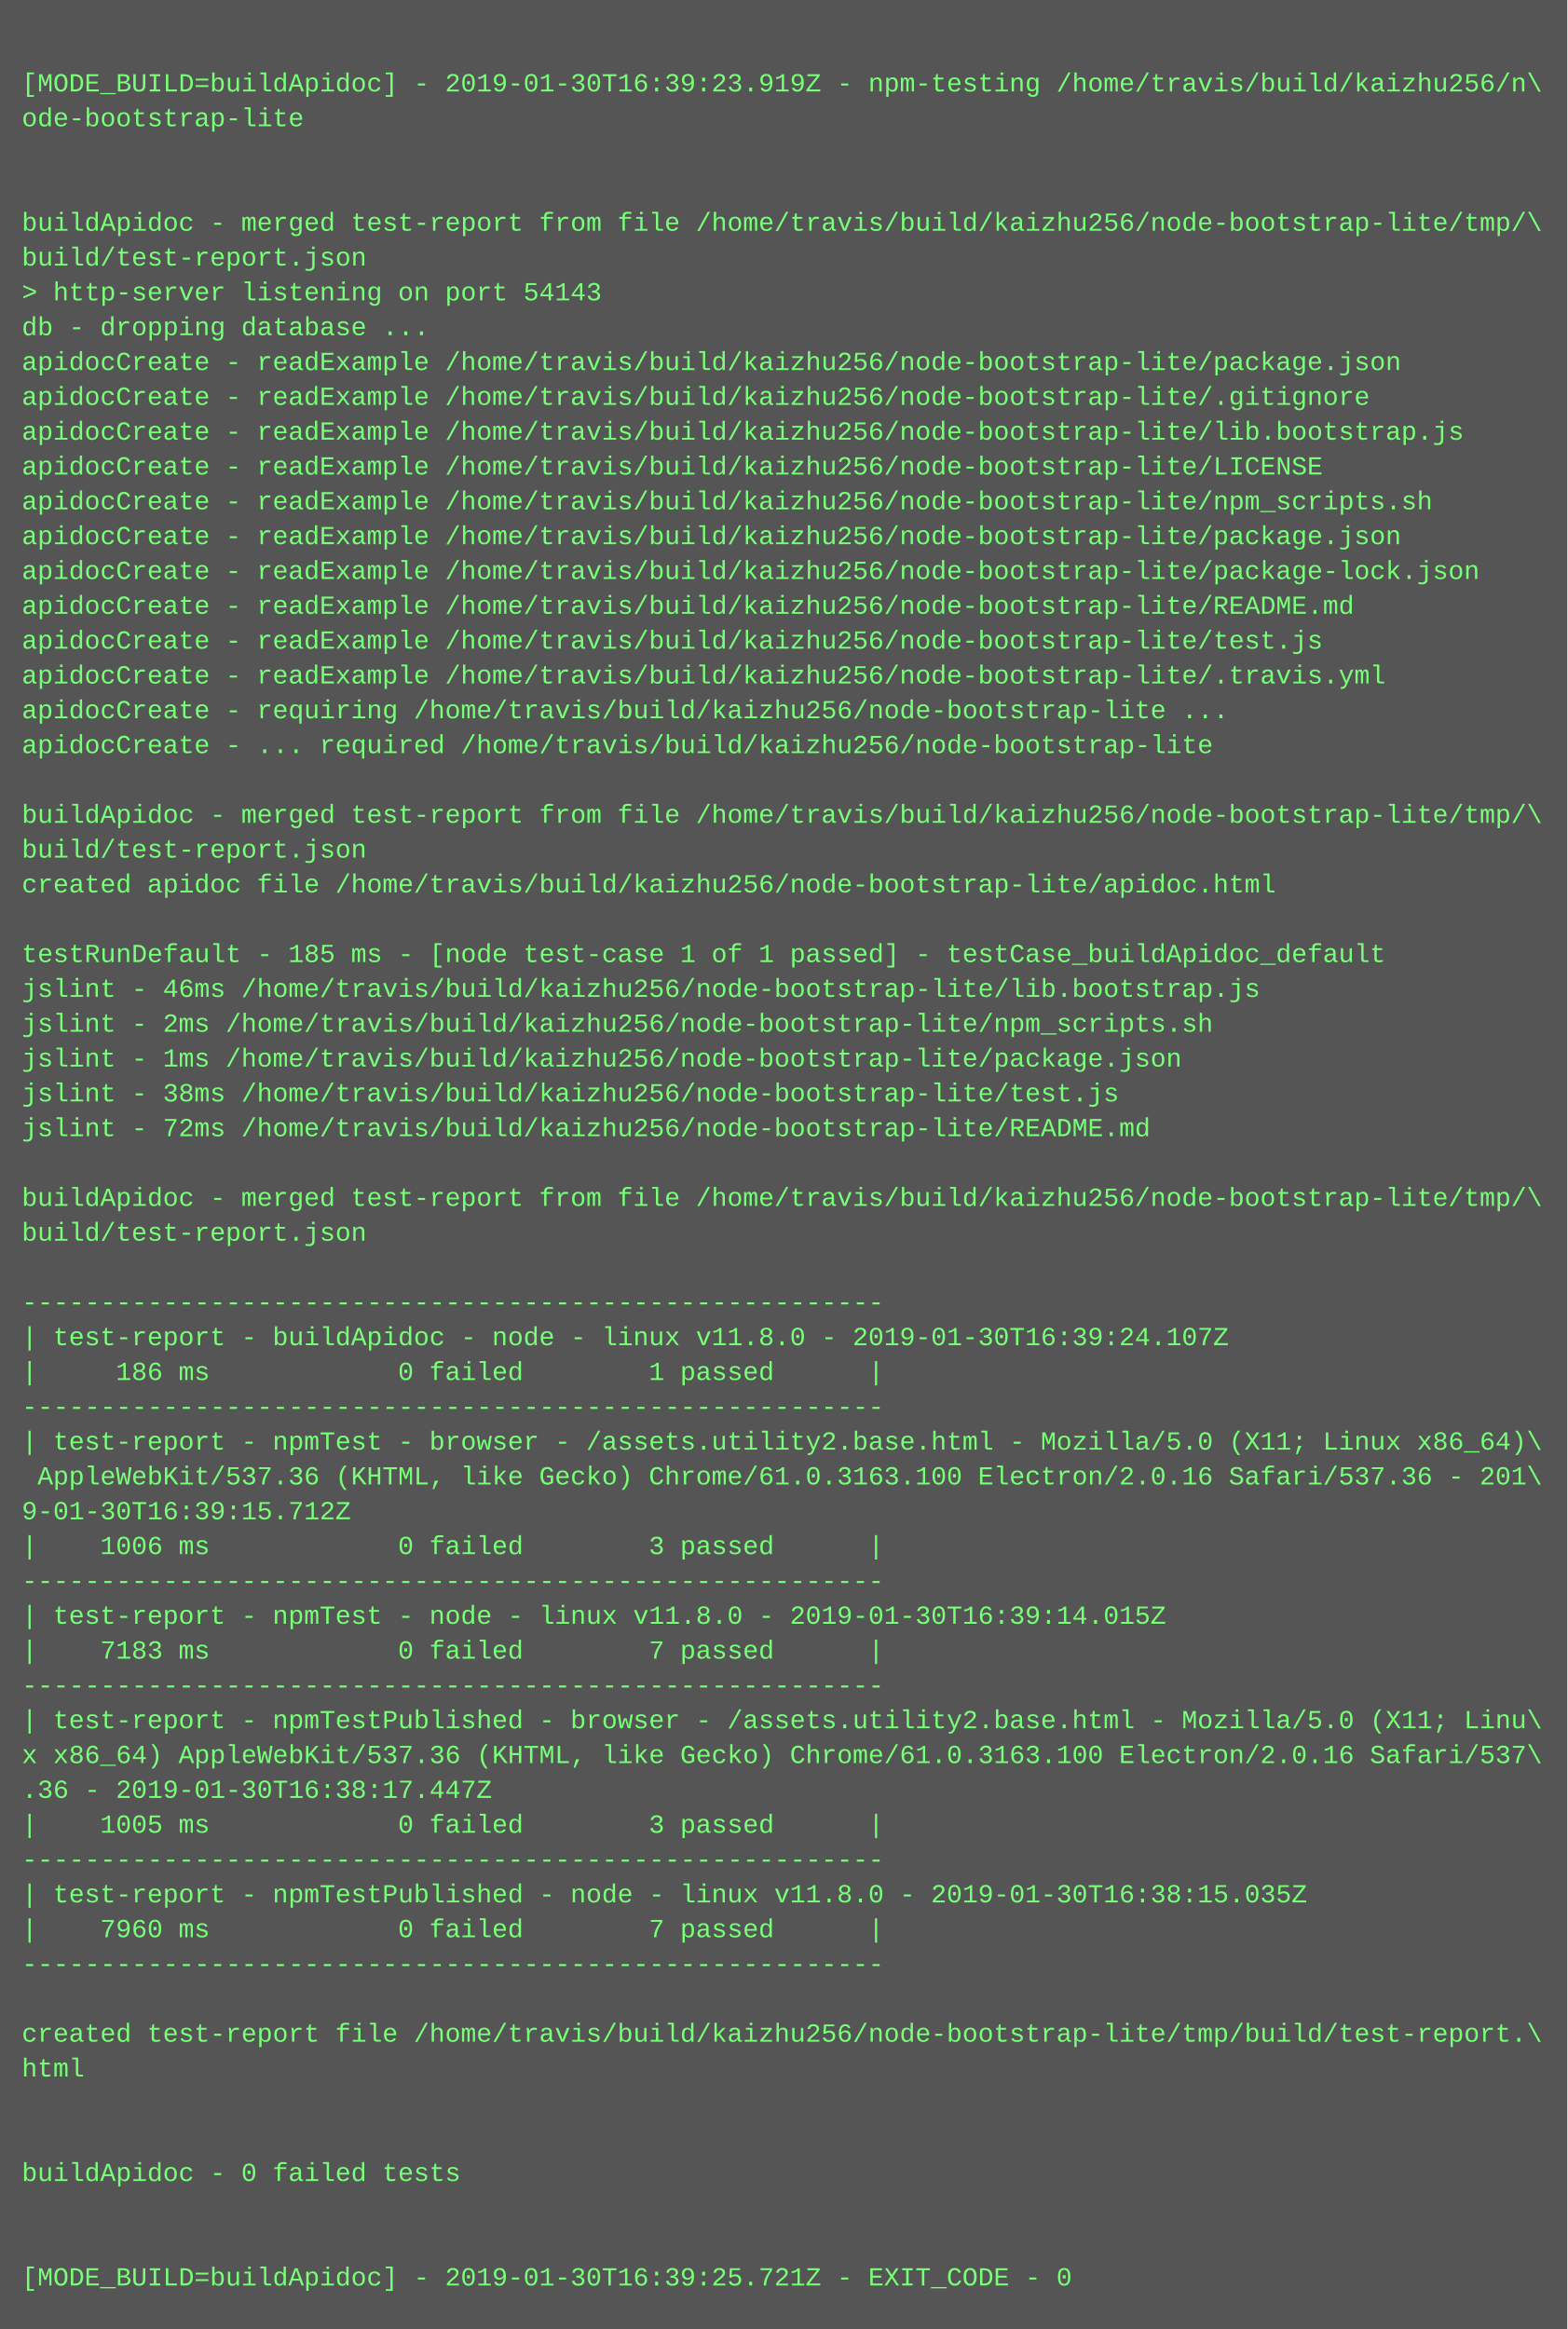
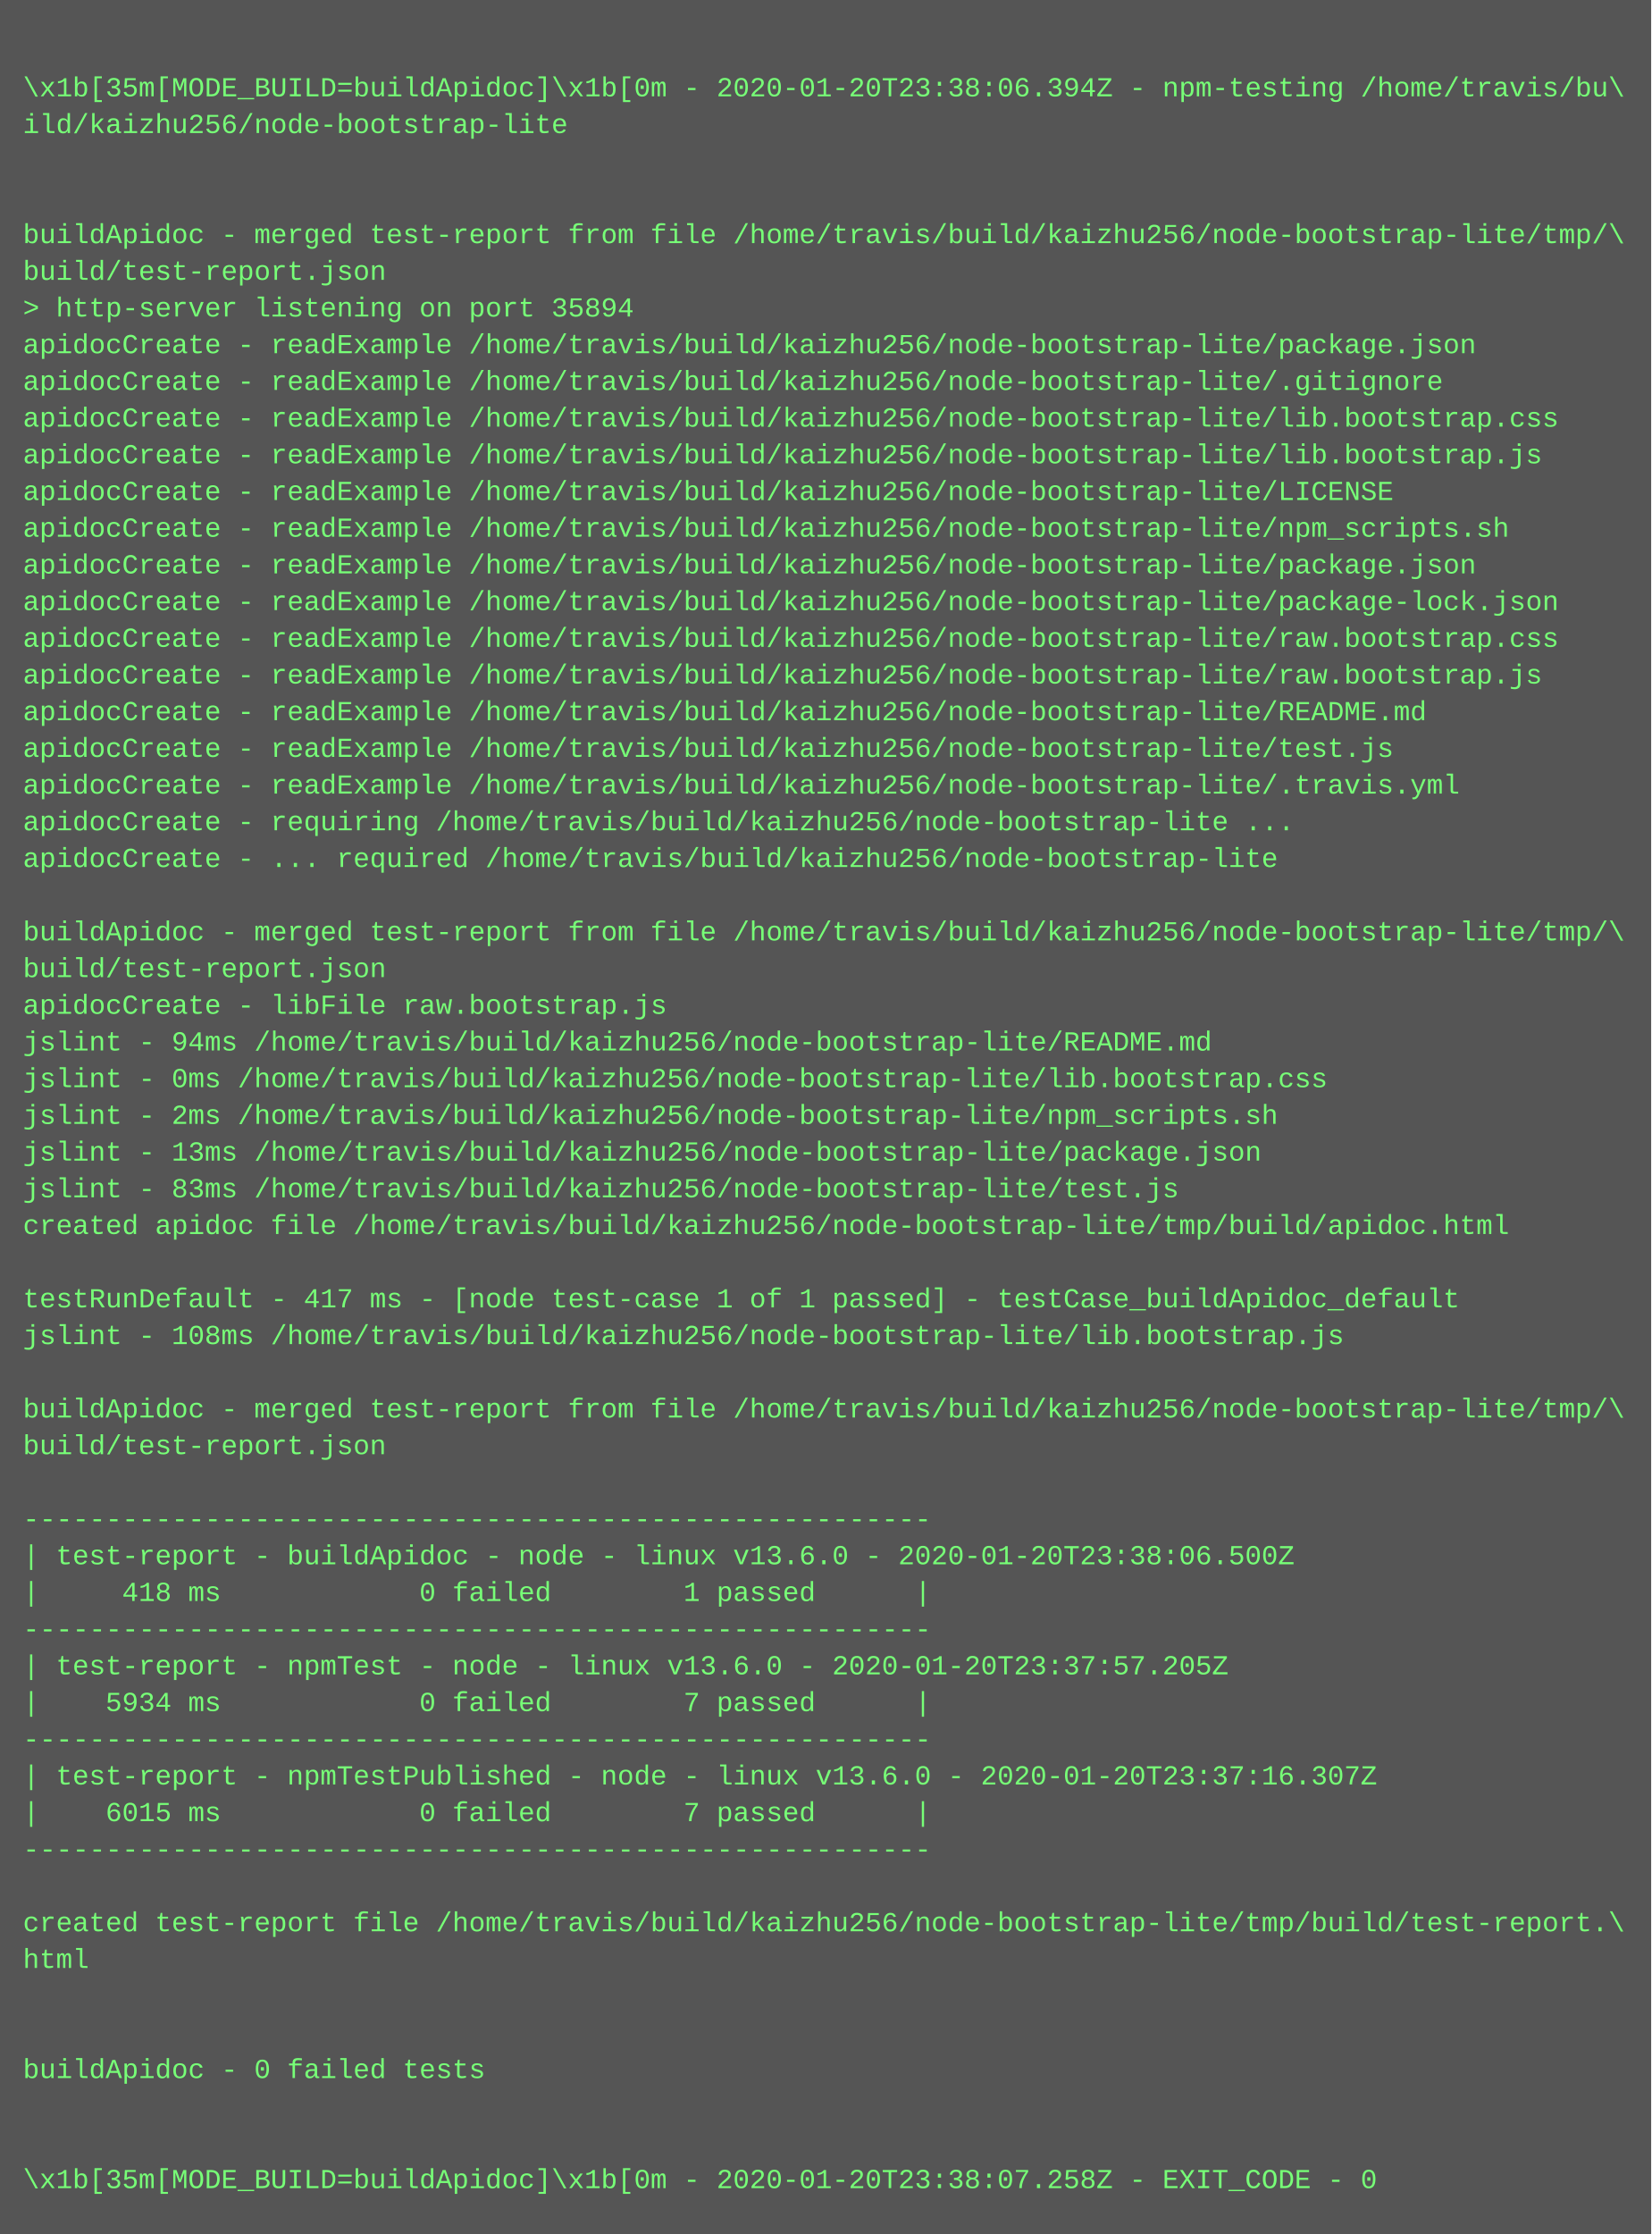
- <svg xmlns="http://www.w3.org/2000/svg" height="1070" width="720">
-   <rect height="1070" fill="#555" width="720" />
+ <svg xmlns="http://www.w3.org/2000/svg" height="974" width="720">
+   <rect height="974" fill="#555" width="720" />
  <text fill="#7f7" font-family="Courier New" font-size="12" xml:space="preserve">
    <tspan x="10" y="26" />
-     <tspan x="10" y="42">[MODE_BUILD=buildApidoc] - 2019-01-30T16:39:23.919Z - npm-testing /home/travis/build/kaizhu256/n\</tspan>
-     <tspan x="10" y="58">ode-bootstrap-lite</tspan>
+     <tspan x="10" y="42">\x1b[35m[MODE_BUILD=buildApidoc]\x1b[0m - 2020-01-20T23:38:06.394Z - npm-testing /home/travis/bu\</tspan>
+     <tspan x="10" y="58">ild/kaizhu256/node-bootstrap-lite</tspan>
    <tspan x="10" y="74" />
    <tspan x="10" y="90" />
    <tspan x="10" y="106">buildApidoc - merged test-report from file /home/travis/build/kaizhu256/node-bootstrap-lite/tmp/\</tspan>
    <tspan x="10" y="122">build/test-report.json</tspan>
-     <tspan x="10" y="138">&gt; http-server listening on port 54143</tspan>
-     <tspan x="10" y="154">db - dropping database ...</tspan>
-     <tspan x="10" y="170">apidocCreate - readExample /home/travis/build/kaizhu256/node-bootstrap-lite/package.json</tspan>
-     <tspan x="10" y="186">apidocCreate - readExample /home/travis/build/kaizhu256/node-bootstrap-lite/.gitignore</tspan>
+     <tspan x="10" y="138">&gt; http-server listening on port 35894</tspan>
+     <tspan x="10" y="154">apidocCreate - readExample /home/travis/build/kaizhu256/node-bootstrap-lite/package.json</tspan>
+     <tspan x="10" y="170">apidocCreate - readExample /home/travis/build/kaizhu256/node-bootstrap-lite/.gitignore</tspan>
+     <tspan x="10" y="186">apidocCreate - readExample /home/travis/build/kaizhu256/node-bootstrap-lite/lib.bootstrap.css</tspan>
    <tspan x="10" y="202">apidocCreate - readExample /home/travis/build/kaizhu256/node-bootstrap-lite/lib.bootstrap.js</tspan>
    <tspan x="10" y="218">apidocCreate - readExample /home/travis/build/kaizhu256/node-bootstrap-lite/LICENSE</tspan>
    <tspan x="10" y="234">apidocCreate - readExample /home/travis/build/kaizhu256/node-bootstrap-lite/npm_scripts.sh</tspan>
    <tspan x="10" y="250">apidocCreate - readExample /home/travis/build/kaizhu256/node-bootstrap-lite/package.json</tspan>
    <tspan x="10" y="266">apidocCreate - readExample /home/travis/build/kaizhu256/node-bootstrap-lite/package-lock.json</tspan>
-     <tspan x="10" y="282">apidocCreate - readExample /home/travis/build/kaizhu256/node-bootstrap-lite/README.md</tspan>
-     <tspan x="10" y="298">apidocCreate - readExample /home/travis/build/kaizhu256/node-bootstrap-lite/test.js</tspan>
-     <tspan x="10" y="314">apidocCreate - readExample /home/travis/build/kaizhu256/node-bootstrap-lite/.travis.yml</tspan>
-     <tspan x="10" y="330">apidocCreate - requiring /home/travis/build/kaizhu256/node-bootstrap-lite ...</tspan>
-     <tspan x="10" y="346">apidocCreate - ... required /home/travis/build/kaizhu256/node-bootstrap-lite</tspan>
-     <tspan x="10" y="362" />
-     <tspan x="10" y="378">buildApidoc - merged test-report from file /home/travis/build/kaizhu256/node-bootstrap-lite/tmp/\</tspan>
-     <tspan x="10" y="394">build/test-report.json</tspan>
-     <tspan x="10" y="410">created apidoc file /home/travis/build/kaizhu256/node-bootstrap-lite/apidoc.html</tspan>
-     <tspan x="10" y="426" />
-     <tspan x="10" y="442">testRunDefault - 185 ms - [node test-case 1 of 1 passed] - testCase_buildApidoc_default</tspan>
-     <tspan x="10" y="458">jslint - 46ms /home/travis/build/kaizhu256/node-bootstrap-lite/lib.bootstrap.js</tspan>
-     <tspan x="10" y="474">jslint - 2ms /home/travis/build/kaizhu256/node-bootstrap-lite/npm_scripts.sh</tspan>
-     <tspan x="10" y="490">jslint - 1ms /home/travis/build/kaizhu256/node-bootstrap-lite/package.json</tspan>
-     <tspan x="10" y="506">jslint - 38ms /home/travis/build/kaizhu256/node-bootstrap-lite/test.js</tspan>
-     <tspan x="10" y="522">jslint - 72ms /home/travis/build/kaizhu256/node-bootstrap-lite/README.md</tspan>
-     <tspan x="10" y="538" />
-     <tspan x="10" y="554">buildApidoc - merged test-report from file /home/travis/build/kaizhu256/node-bootstrap-lite/tmp/\</tspan>
-     <tspan x="10" y="570">build/test-report.json</tspan>
-     <tspan x="10" y="586" />
-     <tspan x="10" y="602">-------------------------------------------------------</tspan>
-     <tspan x="10" y="618">| test-report - buildApidoc - node - linux v11.8.0 - 2019-01-30T16:39:24.107Z</tspan>
-     <tspan x="10" y="634">|     186 ms            0 failed        1 passed      |</tspan>
-     <tspan x="10" y="650">-------------------------------------------------------</tspan>
-     <tspan x="10" y="666">| test-report - npmTest - browser - /assets.utility2.base.html - Mozilla/5.0 (X11; Linux x86_64)\</tspan>
-     <tspan x="10" y="682"> AppleWebKit/537.36 (KHTML, like Gecko) Chrome/61.0.3163.100 Electron/2.0.16 Safari/537.36 - 201\</tspan>
-     <tspan x="10" y="698">9-01-30T16:39:15.712Z</tspan>
-     <tspan x="10" y="714">|    1006 ms            0 failed        3 passed      |</tspan>
-     <tspan x="10" y="730">-------------------------------------------------------</tspan>
-     <tspan x="10" y="746">| test-report - npmTest - node - linux v11.8.0 - 2019-01-30T16:39:14.015Z</tspan>
-     <tspan x="10" y="762">|    7183 ms            0 failed        7 passed      |</tspan>
-     <tspan x="10" y="778">-------------------------------------------------------</tspan>
-     <tspan x="10" y="794">| test-report - npmTestPublished - browser - /assets.utility2.base.html - Mozilla/5.0 (X11; Linu\</tspan>
-     <tspan x="10" y="810">x x86_64) AppleWebKit/537.36 (KHTML, like Gecko) Chrome/61.0.3163.100 Electron/2.0.16 Safari/537\</tspan>
-     <tspan x="10" y="826">.36 - 2019-01-30T16:38:17.447Z</tspan>
-     <tspan x="10" y="842">|    1005 ms            0 failed        3 passed      |</tspan>
-     <tspan x="10" y="858">-------------------------------------------------------</tspan>
-     <tspan x="10" y="874">| test-report - npmTestPublished - node - linux v11.8.0 - 2019-01-30T16:38:15.035Z</tspan>
-     <tspan x="10" y="890">|    7960 ms            0 failed        7 passed      |</tspan>
-     <tspan x="10" y="906">-------------------------------------------------------</tspan>
+     <tspan x="10" y="282">apidocCreate - readExample /home/travis/build/kaizhu256/node-bootstrap-lite/raw.bootstrap.css</tspan>
+     <tspan x="10" y="298">apidocCreate - readExample /home/travis/build/kaizhu256/node-bootstrap-lite/raw.bootstrap.js</tspan>
+     <tspan x="10" y="314">apidocCreate - readExample /home/travis/build/kaizhu256/node-bootstrap-lite/README.md</tspan>
+     <tspan x="10" y="330">apidocCreate - readExample /home/travis/build/kaizhu256/node-bootstrap-lite/test.js</tspan>
+     <tspan x="10" y="346">apidocCreate - readExample /home/travis/build/kaizhu256/node-bootstrap-lite/.travis.yml</tspan>
+     <tspan x="10" y="362">apidocCreate - requiring /home/travis/build/kaizhu256/node-bootstrap-lite ...</tspan>
+     <tspan x="10" y="378">apidocCreate - ... required /home/travis/build/kaizhu256/node-bootstrap-lite</tspan>
+     <tspan x="10" y="394" />
+     <tspan x="10" y="410">buildApidoc - merged test-report from file /home/travis/build/kaizhu256/node-bootstrap-lite/tmp/\</tspan>
+     <tspan x="10" y="426">build/test-report.json</tspan>
+     <tspan x="10" y="442">apidocCreate - libFile raw.bootstrap.js</tspan>
+     <tspan x="10" y="458">jslint - 94ms /home/travis/build/kaizhu256/node-bootstrap-lite/README.md</tspan>
+     <tspan x="10" y="474">jslint - 0ms /home/travis/build/kaizhu256/node-bootstrap-lite/lib.bootstrap.css</tspan>
+     <tspan x="10" y="490">jslint - 2ms /home/travis/build/kaizhu256/node-bootstrap-lite/npm_scripts.sh</tspan>
+     <tspan x="10" y="506">jslint - 13ms /home/travis/build/kaizhu256/node-bootstrap-lite/package.json</tspan>
+     <tspan x="10" y="522">jslint - 83ms /home/travis/build/kaizhu256/node-bootstrap-lite/test.js</tspan>
+     <tspan x="10" y="538">created apidoc file /home/travis/build/kaizhu256/node-bootstrap-lite/tmp/build/apidoc.html</tspan>
+     <tspan x="10" y="554" />
+     <tspan x="10" y="570">testRunDefault - 417 ms - [node test-case 1 of 1 passed] - testCase_buildApidoc_default</tspan>
+     <tspan x="10" y="586">jslint - 108ms /home/travis/build/kaizhu256/node-bootstrap-lite/lib.bootstrap.js</tspan>
+     <tspan x="10" y="602" />
+     <tspan x="10" y="618">buildApidoc - merged test-report from file /home/travis/build/kaizhu256/node-bootstrap-lite/tmp/\</tspan>
+     <tspan x="10" y="634">build/test-report.json</tspan>
+     <tspan x="10" y="650" />
+     <tspan x="10" y="666">-------------------------------------------------------</tspan>
+     <tspan x="10" y="682">| test-report - buildApidoc - node - linux v13.6.0 - 2020-01-20T23:38:06.500Z</tspan>
+     <tspan x="10" y="698">|     418 ms            0 failed        1 passed      |</tspan>
+     <tspan x="10" y="714">-------------------------------------------------------</tspan>
+     <tspan x="10" y="730">| test-report - npmTest - node - linux v13.6.0 - 2020-01-20T23:37:57.205Z</tspan>
+     <tspan x="10" y="746">|    5934 ms            0 failed        7 passed      |</tspan>
+     <tspan x="10" y="762">-------------------------------------------------------</tspan>
+     <tspan x="10" y="778">| test-report - npmTestPublished - node - linux v13.6.0 - 2020-01-20T23:37:16.307Z</tspan>
+     <tspan x="10" y="794">|    6015 ms            0 failed        7 passed      |</tspan>
+     <tspan x="10" y="810">-------------------------------------------------------</tspan>
+     <tspan x="10" y="826" />
+     <tspan x="10" y="842">created test-report file /home/travis/build/kaizhu256/node-bootstrap-lite/tmp/build/test-report.\</tspan>
+     <tspan x="10" y="858">html</tspan>
+     <tspan x="10" y="874" />
+     <tspan x="10" y="890" />
+     <tspan x="10" y="906">buildApidoc - 0 failed tests</tspan>
    <tspan x="10" y="922" />
-     <tspan x="10" y="938">created test-report file /home/travis/build/kaizhu256/node-bootstrap-lite/tmp/build/test-report.\</tspan>
-     <tspan x="10" y="954">html</tspan>
-     <tspan x="10" y="970" />
-     <tspan x="10" y="986" />
-     <tspan x="10" y="1002">buildApidoc - 0 failed tests</tspan>
-     <tspan x="10" y="1018" />
-     <tspan x="10" y="1034" />
-     <tspan x="10" y="1050">[MODE_BUILD=buildApidoc] - 2019-01-30T16:39:25.721Z - EXIT_CODE - 0</tspan>
+     <tspan x="10" y="938" />
+     <tspan x="10" y="954">\x1b[35m[MODE_BUILD=buildApidoc]\x1b[0m - 2020-01-20T23:38:07.258Z - EXIT_CODE - 0</tspan>
  </text>
</svg>
